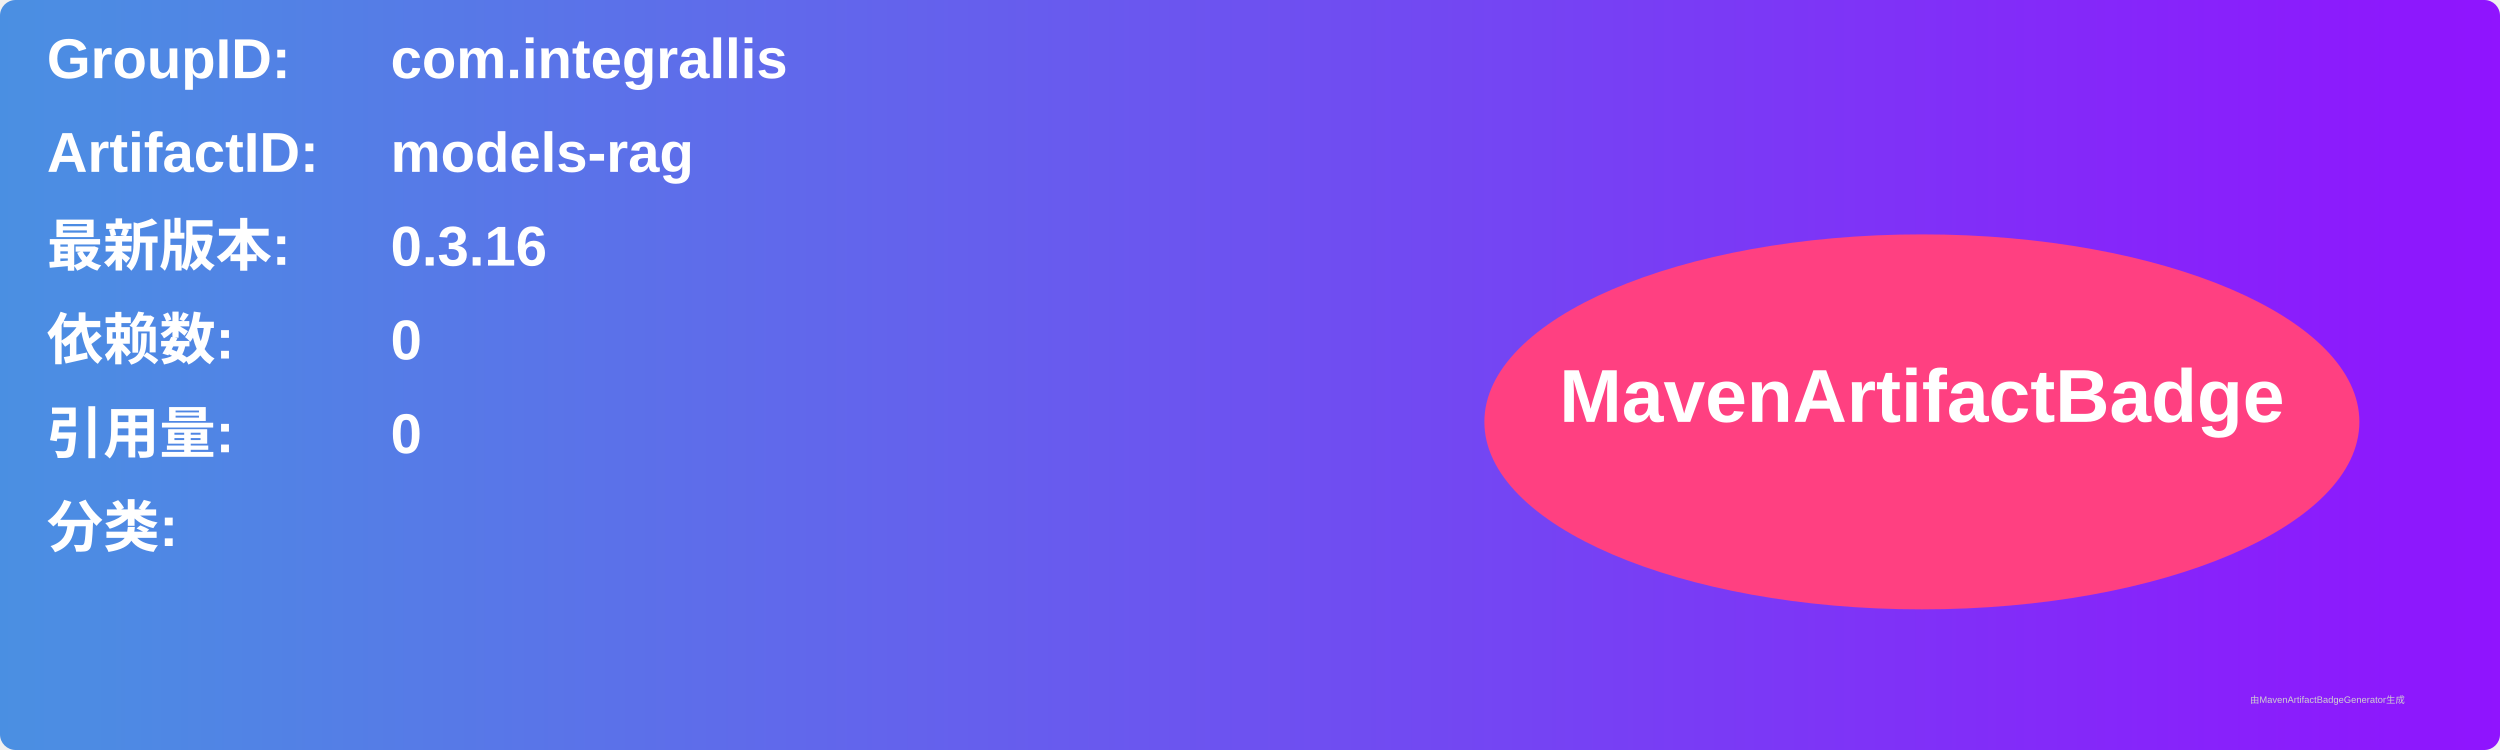
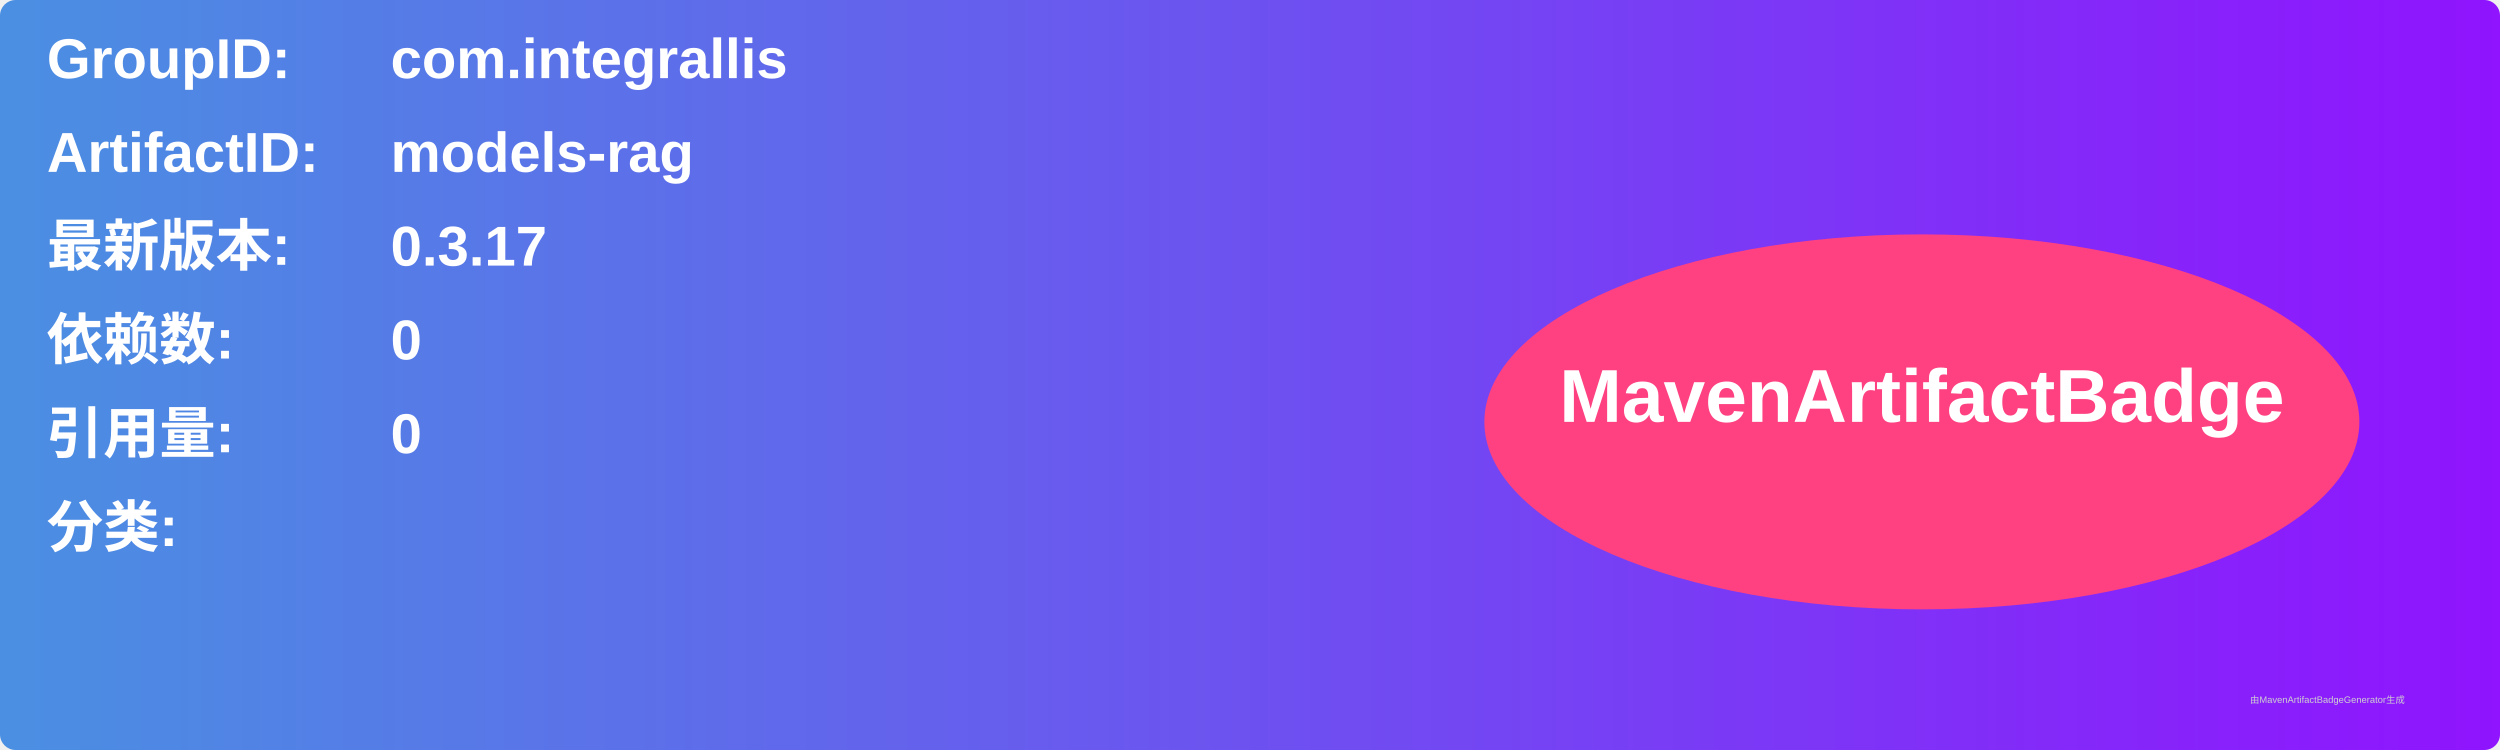
<svg xmlns="http://www.w3.org/2000/svg" width="800" height="240" viewBox="0 0 800 240">
  <linearGradient id="grad" x1="0%" y1="0%" x2="100%" y2="0%">
    <stop offset="0%" stop-color="#4a90e2" />
    <stop offset="100%" stop-color="#9013fe" />
  </linearGradient>
  <rect width="100%" height="100%" rx="5" ry="5" fill="url(#grad)" />
  <g transform="translate(15, 15)">
    <text x="0" y="10" font-family="Arial" font-size="18" fill="white" font-weight="bold" width="260">GroupID:</text>
    <text x="110" y="10" font-family="Arial" font-size="18" fill="white" font-weight="bold" width="460">com.integrallis</text>
    <text x="0" y="40" font-family="Arial" font-size="18" fill="white" font-weight="bold" width="260">ArtifactID:</text>
    <text x="110" y="40" font-family="Arial" font-size="18" fill="white" font-weight="bold" width="460">models-rag</text>
    <text x="0" y="70" font-family="Arial" font-size="18" fill="white" font-weight="bold">最新版本:</text>
    <text x="110" y="70" font-family="Arial" font-size="18" fill="white" font-weight="bold">
-       <tspan font-weight="bold">0.3.16</tspan>
+       <tspan font-weight="bold">0.3.17</tspan>
    </text>
    <text x="0" y="100" font-family="Arial" font-size="18" fill="white" font-weight="bold">依赖数: </text>
    <text x="110" y="100" font-family="Arial" font-size="18" fill="white">
      <tspan font-weight="bold">0</tspan>
    </text>
    <text x="0" y="130" font-family="Arial" font-size="18" fill="white" font-weight="bold">引用量: </text>
    <text x="110" y="130" font-family="Arial" font-size="18" fill="white">
      <tspan font-weight="bold">0</tspan>
    </text>
    <text x="0" y="160" font-family="Arial" font-size="18" fill="white" font-weight="bold">分类:</text>
    <text x="10" y="190" font-family="Arial" font-size="10" fill="white">
      <tspan font-weight="bold" />
    </text>
    <ellipse cx="600" cy="120" rx="140" ry="60" fill="#ff4081" />
    <text x="600" y="120" text-anchor="middle" font-family="Arial" font-size="24" fill="white" font-weight="bold">MavenArtifactBadge</text>
  </g>
  <text x="720" y="225" font-family="Arial" font-size="3" fill="#d0d0d0">由MavenArtifactBadgeGenerator生成</text>
</svg>
